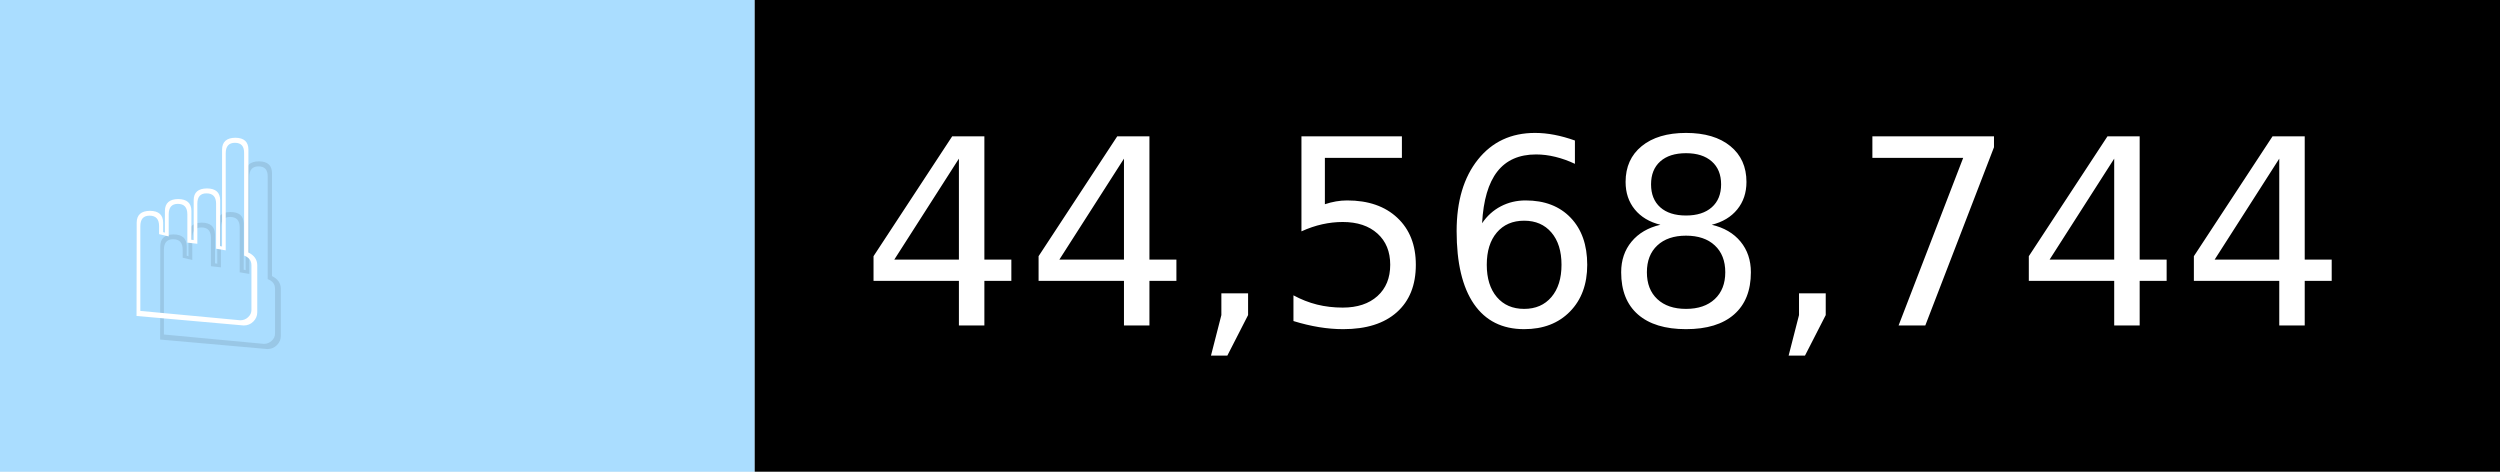
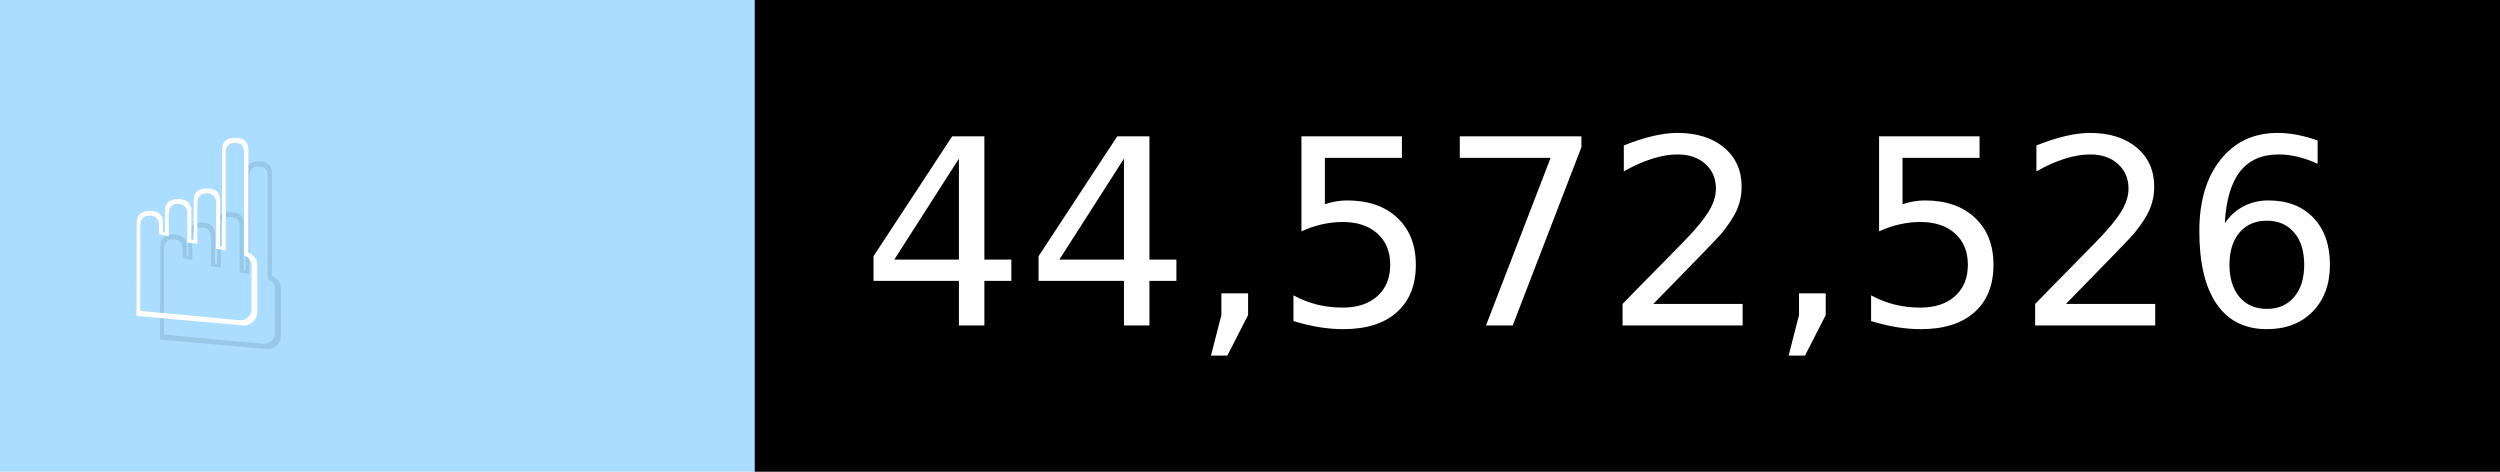
- <svg xmlns="http://www.w3.org/2000/svg" width="106" height="20" viewBox="0 0 1060 200" role="img" aria-label="☝️: 44,568,744">
+ <svg xmlns="http://www.w3.org/2000/svg" width="106" height="20" viewBox="0 0 1060 200" role="img" aria-label="☝️: 44,572,526">
  <g>
    <rect fill="#ADF" width="320" height="200" />
    <rect fill="##f78" x="320" width="740" height="200" />
  </g>
  <g aria-hidden="true" fill="#fff" text-anchor="start" font-family="Verdana,DejaVu Sans,sans-serif" font-size="110">
    <text x="60" y="148" textLength="220" fill="#000" opacity="0.1">☝️</text>
    <text x="50" y="138" textLength="220">☝️</text>
-     <text x="375" y="148" textLength="640" fill="#000" opacity="0.1">44,568,744</text>
-     <text x="365" y="138" textLength="640">44,568,744</text>
+     <text x="375" y="148" textLength="640" fill="#000" opacity="0.1">44,572,526</text>
+     <text x="365" y="138" textLength="640">44,572,526</text>
  </g>
</svg>
